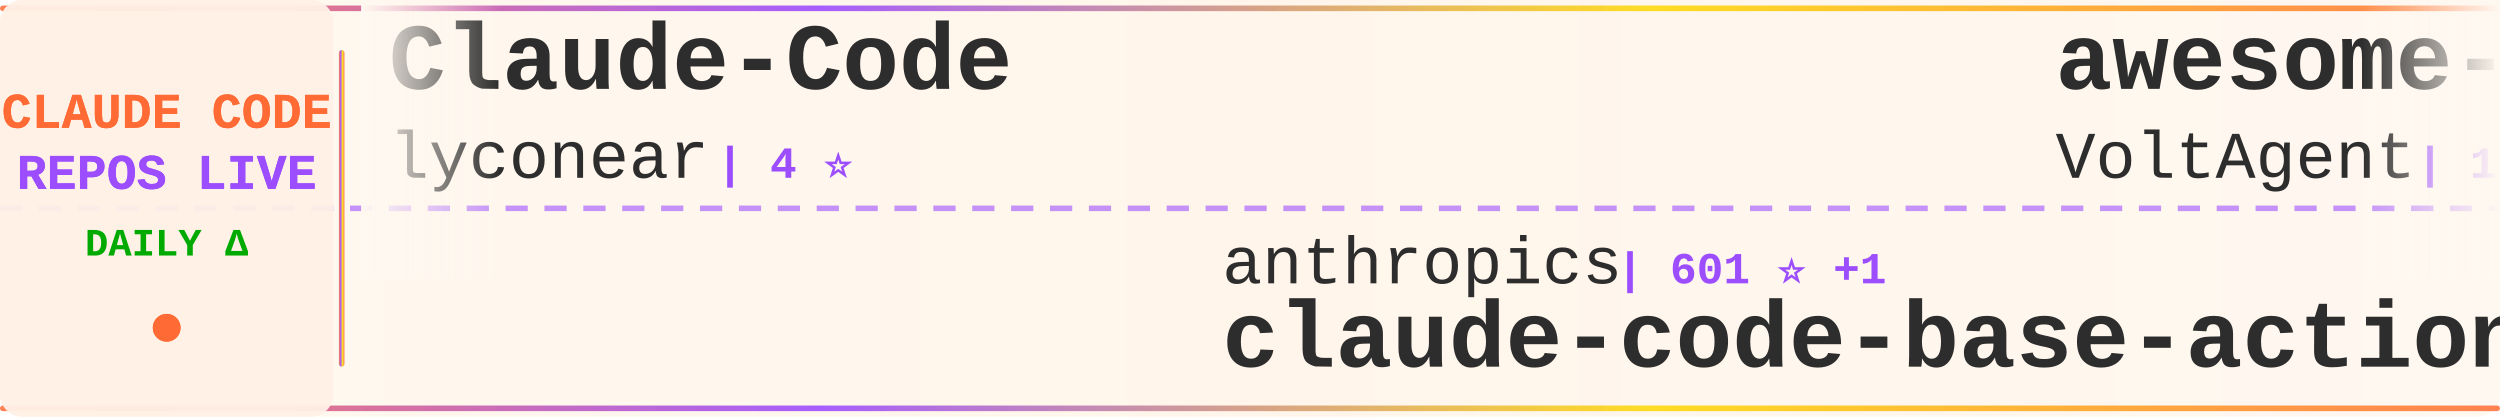
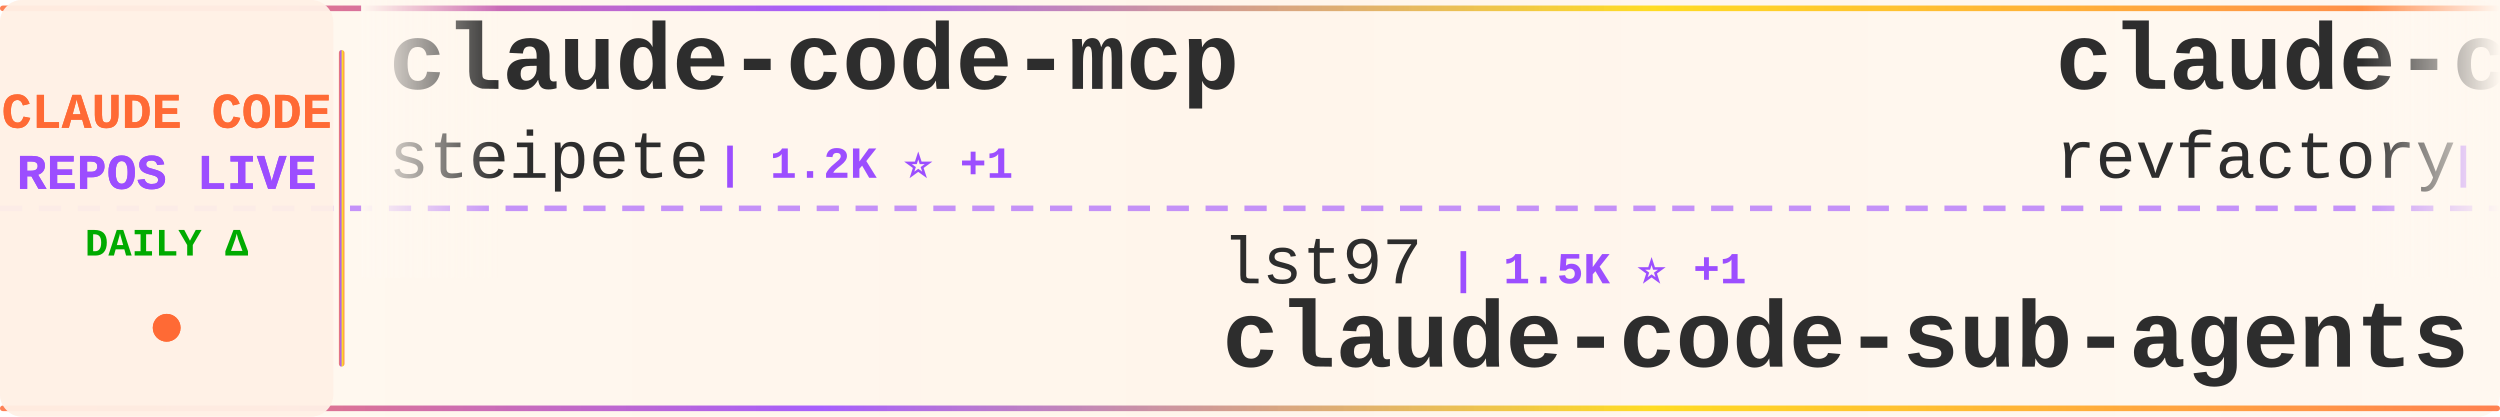
<svg xmlns="http://www.w3.org/2000/svg" width="900" height="150">
  <defs>
    <linearGradient id="tickerBg" x1="0%" y1="0%" x2="100%" y2="0%">
      <stop offset="0%" style="stop-color:#fff8f0;stop-opacity:0.98" />
      <stop offset="50%" style="stop-color:#fff5eb;stop-opacity:1" />
      <stop offset="100%" style="stop-color:#fff8f0;stop-opacity:0.98" />
    </linearGradient>
    <linearGradient id="borderGrad" x1="0%" y1="0%" x2="100%" y2="0%">
      <stop offset="0%" style="stop-color:#FF6B35;stop-opacity:0.85">
        <animate attributeName="stop-opacity" values="0.85;1;0.85" dur="2s" repeatCount="indefinite" />
      </stop>
      <stop offset="33%" style="stop-color:#9C4EFF;stop-opacity:0.9">
        <animate attributeName="stop-opacity" values="0.9;1;0.9" dur="2.2s" repeatCount="indefinite" />
      </stop>
      <stop offset="66%" style="stop-color:#FFD700;stop-opacity:0.85">
        <animate attributeName="stop-opacity" values="0.85;1;0.85" dur="1.8s" repeatCount="indefinite" />
      </stop>
      <stop offset="100%" style="stop-color:#FF6B35;stop-opacity:0.85">
        <animate attributeName="stop-opacity" values="0.85;1;0.85" dur="2s" repeatCount="indefinite" />
      </stop>
    </linearGradient>
    <filter id="textGlow">
      <feGaussianBlur stdDeviation="0.15" result="coloredBlur" />
      <feMerge>
        <feMergeNode in="coloredBlur" />
        <feMergeNode in="SourceGraphic" />
      </feMerge>
    </filter>
    <filter id="metricGlow">
      <feGaussianBlur stdDeviation="0.2" result="coloredBlur" />
      <feMerge>
        <feMergeNode in="coloredBlur" />
        <feMergeNode in="SourceGraphic" />
      </feMerge>
    </filter>
    <linearGradient id="leftFade" x1="0%" y1="0%" x2="100%" y2="0%">
      <stop offset="0%" style="stop-color:#fff8f0;stop-opacity:1" />
      <stop offset="100%" style="stop-color:#fff8f0;stop-opacity:0" />
    </linearGradient>
    <linearGradient id="rightFade" x1="0%" y1="0%" x2="100%" y2="0%">
      <stop offset="0%" style="stop-color:#fff8f0;stop-opacity:0" />
      <stop offset="100%" style="stop-color:#fff8f0;stop-opacity:1" />
    </linearGradient>
  </defs>
  <rect width="900" height="150" fill="url(#tickerBg)" rx="8" />
  <rect x="0" y="2" width="900" height="2" fill="url(#borderGrad)" rx="1" />
  <rect x="0" y="146" width="900" height="2" fill="url(#borderGrad)" rx="1" />
  <line x1="0" y1="75" x2="900" y2="75" stroke="#9C4EFF" stroke-width="2" stroke-dasharray="8 6" opacity="0.6" />
  <rect x="0" y="0" width="120" height="150" fill="#fff0e6" opacity="0.95" rx="8" />
  <text x="60" y="46" font-family="'Courier New', monospace" font-size="18" font-weight="bold" fill="#FF6B35" text-anchor="middle" filter="url(#textGlow)">
    CLAUDE CODE
  </text>
  <text x="60" y="68" font-family="'Courier New', monospace" font-size="18" font-weight="bold" fill="#9C4EFF" text-anchor="middle" filter="url(#textGlow)">
    REPOS LIVE
  </text>
  <text x="60" y="92" font-family="'Courier New', monospace" font-size="14" font-weight="bold" fill="#00aa00" text-anchor="middle">
    DAILY Δ
  </text>
  <circle cx="60" cy="118" r="5" fill="#FF6B35" filter="url(#metricGlow)">
    <animate attributeName="r" values="4;6;4" dur="1.5s" repeatCount="indefinite" />
    <animate attributeName="opacity" values="0.6;1;0.6" dur="1.5s" repeatCount="indefinite" />
  </circle>
  <rect x="122" y="18" width="2" height="114" fill="url(#borderGrad)" rx="1" />
  <clipPath id="tickerClip">
    <rect x="130" y="0" width="770" height="150" />
  </clipPath>
  <g clip-path="url(#tickerClip)">
    <g id="tickerItems">
      <animateTransform attributeName="transform" attributeType="XML" type="translate" from="0 0" to="-3000 0" dur="54s" repeatCount="indefinite" />
      <g transform="translate(0, 0)">
-         <text x="140" y="32" font-family="'Courier New', monospace" font-size="34" font-weight="bold" fill="#2d2d2d">Claude-Code</text>
-         <text x="140" y="64" font-family="'Courier New', monospace" font-size="24" font-weight="normal" fill="#2d2d2d" opacity="1.0">lyconear</text>
-         <text x="258" y="64" font-family="'Courier New', monospace" font-size="16" font-weight="bold" fill="#9C4EFF"> | 4 ⭐</text>
+         <text x="140" y="32" font-family="'Courier New', monospace" font-size="34" font-weight="bold" fill="#2d2d2d">claude-code-mcp</text>
+         <text x="140" y="64" font-family="'Courier New', monospace" font-size="24" font-weight="normal" fill="#2d2d2d" opacity="1.0">steipete</text>
+         <text x="258" y="64" font-family="'Courier New', monospace" font-size="16" font-weight="bold" fill="#9C4EFF"> | 1.2K ⭐ +1</text>
      </g>
      <g transform="translate(300, 0)">
-         <text x="140" y="102" font-family="'Courier New', monospace" font-size="24" font-weight="normal" fill="#2d2d2d" opacity="1.0">anthropics</text>
-         <text x="282" y="102" font-family="'Courier New', monospace" font-size="16" font-weight="bold" fill="#9C4EFF"> | 601 ⭐ +1</text>
-         <text x="140" y="132" font-family="'Courier New', monospace" font-size="34" font-weight="bold" fill="#2d2d2d">claude-code-base-action</text>
+         <text x="140" y="102" font-family="'Courier New', monospace" font-size="24" font-weight="normal" fill="#2d2d2d" opacity="1.0">lst97</text>
+         <text x="222" y="102" font-family="'Courier New', monospace" font-size="16" font-weight="bold" fill="#9C4EFF"> | 1.5K ⭐ +1</text>
+         <text x="140" y="132" font-family="'Courier New', monospace" font-size="34" font-weight="bold" fill="#2d2d2d">claude-code-sub-agents</text>
      </g>
      <g transform="translate(600, 0)">
-         <text x="140" y="32" font-family="'Courier New', monospace" font-size="34" font-weight="bold" fill="#2d2d2d">awesome-claude-code-suba...</text>
-         <text x="140" y="64" font-family="'Courier New', monospace" font-size="24" font-weight="normal" fill="#2d2d2d" opacity="1.0">VoltAgent</text>
-         <text x="270" y="64" font-family="'Courier New', monospace" font-size="16" font-weight="bold" fill="#9C4EFF"> | 13.4K ⭐ +253</text>
+         <text x="140" y="32" font-family="'Courier New', monospace" font-size="34" font-weight="bold" fill="#2d2d2d">claude-code-mastering</text>
+         <text x="140" y="64" font-family="'Courier New', monospace" font-size="24" font-weight="normal" fill="#2d2d2d" opacity="1.0">revfactory</text>
+         <text x="282" y="64" font-family="'Courier New', monospace" font-size="16" font-weight="bold" fill="#9C4EFF"> | 760 ⭐ +1</text>
      </g>
      <g transform="translate(900, 0)">
-         <text x="140" y="102" font-family="'Courier New', monospace" font-size="24" font-weight="normal" fill="#2d2d2d" opacity="1.0">affaan-m</text>
-         <text x="258" y="102" font-family="'Courier New', monospace" font-size="16" font-weight="bold" fill="#9C4EFF"> | 72.0K ⭐ +1.5K</text>
-         <text x="140" y="132" font-family="'Courier New', monospace" font-size="34" font-weight="bold" fill="#2d2d2d">everything-claude-code</text>
+         <text x="140" y="102" font-family="'Courier New', monospace" font-size="24" font-weight="normal" fill="#2d2d2d" opacity="1.0">daymade</text>
+         <text x="246" y="102" font-family="'Courier New', monospace" font-size="16" font-weight="bold" fill="#9C4EFF"> | 642 ⭐ +5</text>
+         <text x="140" y="132" font-family="'Courier New', monospace" font-size="34" font-weight="bold" fill="#2d2d2d">claude-code-skills</text>
      </g>
      <g transform="translate(1200, 0)">
-         <text x="140" y="32" font-family="'Courier New', monospace" font-size="34" font-weight="bold" fill="#2d2d2d">claude-code-sub-agents</text>
-         <text x="140" y="64" font-family="'Courier New', monospace" font-size="24" font-weight="normal" fill="#2d2d2d" opacity="1.0">lst97</text>
-         <text x="222" y="64" font-family="'Courier New', monospace" font-size="16" font-weight="bold" fill="#9C4EFF"> | 1.5K ⭐ +1</text>
+         <text x="140" y="32" font-family="'Courier New', monospace" font-size="34" font-weight="bold" fill="#2d2d2d">claude-code-proxy</text>
+         <text x="140" y="64" font-family="'Courier New', monospace" font-size="24" font-weight="normal" fill="#2d2d2d" opacity="1.0">fuergaosi233</text>
+         <text x="306" y="64" font-family="'Courier New', monospace" font-size="16" font-weight="bold" fill="#9C4EFF"> | 2.1K ⭐ +5</text>
      </g>
      <g transform="translate(1500, 0)">
-         <text x="140" y="102" font-family="'Courier New', monospace" font-size="24" font-weight="normal" fill="#2d2d2d" opacity="1.0">shareAI-lab</text>
-         <text x="294" y="102" font-family="'Courier New', monospace" font-size="16" font-weight="bold" fill="#9C4EFF"> | 25.2K ⭐ +363</text>
-         <text x="140" y="132" font-family="'Courier New', monospace" font-size="34" font-weight="bold" fill="#2d2d2d">learn-claude-code</text>
+         <text x="140" y="102" font-family="'Courier New', monospace" font-size="24" font-weight="normal" fill="#2d2d2d" opacity="1.0">bfly123</text>
+         <text x="246" y="102" font-family="'Courier New', monospace" font-size="16" font-weight="bold" fill="#9C4EFF"> | 1.5K ⭐ +24</text>
+         <text x="140" y="132" font-family="'Courier New', monospace" font-size="34" font-weight="bold" fill="#2d2d2d">claude_code_bridge</text>
      </g>
      <g transform="translate(1800, 0)">
-         <text x="140" y="32" font-family="'Courier New', monospace" font-size="34" font-weight="bold" fill="#2d2d2d">claude-code-router</text>
-         <text x="140" y="64" font-family="'Courier New', monospace" font-size="24" font-weight="normal" fill="#2d2d2d" opacity="1.0">musistudio</text>
-         <text x="282" y="64" font-family="'Courier New', monospace" font-size="16" font-weight="bold" fill="#9C4EFF"> | 29.5K ⭐ +75</text>
+         <text x="140" y="32" font-family="'Courier New', monospace" font-size="34" font-weight="bold" fill="#2d2d2d">claude-code-chat</text>
+         <text x="140" y="64" font-family="'Courier New', monospace" font-size="24" font-weight="normal" fill="#2d2d2d" opacity="1.0">andrepimenta</text>
+         <text x="306" y="64" font-family="'Courier New', monospace" font-size="16" font-weight="bold" fill="#9C4EFF"> | 999 ⭐</text>
      </g>
      <g transform="translate(2100, 0)">
        <text x="140" y="102" font-family="'Courier New', monospace" font-size="24" font-weight="normal" fill="#2d2d2d" opacity="1.0">anthropics</text>
-         <text x="282" y="102" font-family="'Courier New', monospace" font-size="16" font-weight="bold" fill="#9C4EFF"> | 3.7K ⭐ +27</text>
-         <text x="140" y="132" font-family="'Courier New', monospace" font-size="34" font-weight="bold" fill="#2d2d2d">claude-code-security-rev...</text>
+         <text x="282" y="102" font-family="'Courier New', monospace" font-size="16" font-weight="bold" fill="#9C4EFF"> | 91.1K ⭐ +1.4K</text>
+         <text x="140" y="132" font-family="'Courier New', monospace" font-size="34" font-weight="bold" fill="#2d2d2d">skills</text>
      </g>
      <g transform="translate(2400, 0)">
-         <text x="140" y="32" font-family="'Courier New', monospace" font-size="34" font-weight="bold" fill="#2d2d2d">claude-code-skills</text>
-         <text x="140" y="64" font-family="'Courier New', monospace" font-size="24" font-weight="normal" fill="#2d2d2d" opacity="1.0">daymade</text>
-         <text x="246" y="64" font-family="'Courier New', monospace" font-size="16" font-weight="bold" fill="#9C4EFF"> | 642 ⭐ +5</text>
+         <text x="140" y="32" font-family="'Courier New', monospace" font-size="34" font-weight="bold" fill="#2d2d2d">spec-kit</text>
+         <text x="140" y="64" font-family="'Courier New', monospace" font-size="24" font-weight="normal" fill="#2d2d2d" opacity="1.0">github</text>
+         <text x="234" y="64" font-family="'Courier New', monospace" font-size="16" font-weight="bold" fill="#9C4EFF"> | 76.0K ⭐ +323</text>
      </g>
      <g transform="translate(2700, 0)">
-         <text x="140" y="102" font-family="'Courier New', monospace" font-size="24" font-weight="normal" fill="#2d2d2d" opacity="1.0">feiskyer</text>
-         <text x="258" y="102" font-family="'Courier New', monospace" font-size="16" font-weight="bold" fill="#9C4EFF"> | 1.3K ⭐</text>
-         <text x="140" y="132" font-family="'Courier New', monospace" font-size="34" font-weight="bold" fill="#2d2d2d">claude-code-settings</text>
+         <text x="140" y="102" font-family="'Courier New', monospace" font-size="24" font-weight="normal" fill="#2d2d2d" opacity="1.0">slopus</text>
+         <text x="234" y="102" font-family="'Courier New', monospace" font-size="16" font-weight="bold" fill="#9C4EFF"> | 14.9K ⭐ +124</text>
+         <text x="140" y="132" font-family="'Courier New', monospace" font-size="34" font-weight="bold" fill="#2d2d2d">happy</text>
      </g>
      <g transform="translate(3000, 0)">
-         <text x="140" y="32" font-family="'Courier New', monospace" font-size="34" font-weight="bold" fill="#2d2d2d">Claude-Code</text>
-         <text x="140" y="64" font-family="'Courier New', monospace" font-size="24" font-weight="normal" fill="#2d2d2d" opacity="1.0">lyconear</text>
-         <text x="258" y="64" font-family="'Courier New', monospace" font-size="16" font-weight="bold" fill="#9C4EFF"> | 4 ⭐</text>
+         <text x="140" y="32" font-family="'Courier New', monospace" font-size="34" font-weight="bold" fill="#2d2d2d">claude-code-mcp</text>
+         <text x="140" y="64" font-family="'Courier New', monospace" font-size="24" font-weight="normal" fill="#2d2d2d" opacity="1.0">steipete</text>
+         <text x="258" y="64" font-family="'Courier New', monospace" font-size="16" font-weight="bold" fill="#9C4EFF"> | 1.2K ⭐ +1</text>
      </g>
      <g transform="translate(3300, 0)">
-         <text x="140" y="102" font-family="'Courier New', monospace" font-size="24" font-weight="normal" fill="#2d2d2d" opacity="1.0">anthropics</text>
-         <text x="282" y="102" font-family="'Courier New', monospace" font-size="16" font-weight="bold" fill="#9C4EFF"> | 601 ⭐ +1</text>
-         <text x="140" y="132" font-family="'Courier New', monospace" font-size="34" font-weight="bold" fill="#2d2d2d">claude-code-base-action</text>
+         <text x="140" y="102" font-family="'Courier New', monospace" font-size="24" font-weight="normal" fill="#2d2d2d" opacity="1.0">lst97</text>
+         <text x="222" y="102" font-family="'Courier New', monospace" font-size="16" font-weight="bold" fill="#9C4EFF"> | 1.5K ⭐ +1</text>
+         <text x="140" y="132" font-family="'Courier New', monospace" font-size="34" font-weight="bold" fill="#2d2d2d">claude-code-sub-agents</text>
      </g>
      <g transform="translate(3600, 0)">
-         <text x="140" y="32" font-family="'Courier New', monospace" font-size="34" font-weight="bold" fill="#2d2d2d">awesome-claude-code-suba...</text>
-         <text x="140" y="64" font-family="'Courier New', monospace" font-size="24" font-weight="normal" fill="#2d2d2d" opacity="1.0">VoltAgent</text>
-         <text x="270" y="64" font-family="'Courier New', monospace" font-size="16" font-weight="bold" fill="#9C4EFF"> | 13.4K ⭐ +253</text>
+         <text x="140" y="32" font-family="'Courier New', monospace" font-size="34" font-weight="bold" fill="#2d2d2d">claude-code-mastering</text>
+         <text x="140" y="64" font-family="'Courier New', monospace" font-size="24" font-weight="normal" fill="#2d2d2d" opacity="1.0">revfactory</text>
+         <text x="282" y="64" font-family="'Courier New', monospace" font-size="16" font-weight="bold" fill="#9C4EFF"> | 760 ⭐ +1</text>
      </g>
      <g transform="translate(3900, 0)">
-         <text x="140" y="102" font-family="'Courier New', monospace" font-size="24" font-weight="normal" fill="#2d2d2d" opacity="1.0">affaan-m</text>
-         <text x="258" y="102" font-family="'Courier New', monospace" font-size="16" font-weight="bold" fill="#9C4EFF"> | 72.0K ⭐ +1.5K</text>
-         <text x="140" y="132" font-family="'Courier New', monospace" font-size="34" font-weight="bold" fill="#2d2d2d">everything-claude-code</text>
+         <text x="140" y="102" font-family="'Courier New', monospace" font-size="24" font-weight="normal" fill="#2d2d2d" opacity="1.0">daymade</text>
+         <text x="246" y="102" font-family="'Courier New', monospace" font-size="16" font-weight="bold" fill="#9C4EFF"> | 642 ⭐ +5</text>
+         <text x="140" y="132" font-family="'Courier New', monospace" font-size="34" font-weight="bold" fill="#2d2d2d">claude-code-skills</text>
      </g>
    </g>
  </g>
  <rect x="130" y="0" width="50" height="100" fill="url(#leftFade)" />
  <rect x="850" y="0" width="50" height="100" fill="url(#rightFade)" />
</svg>
